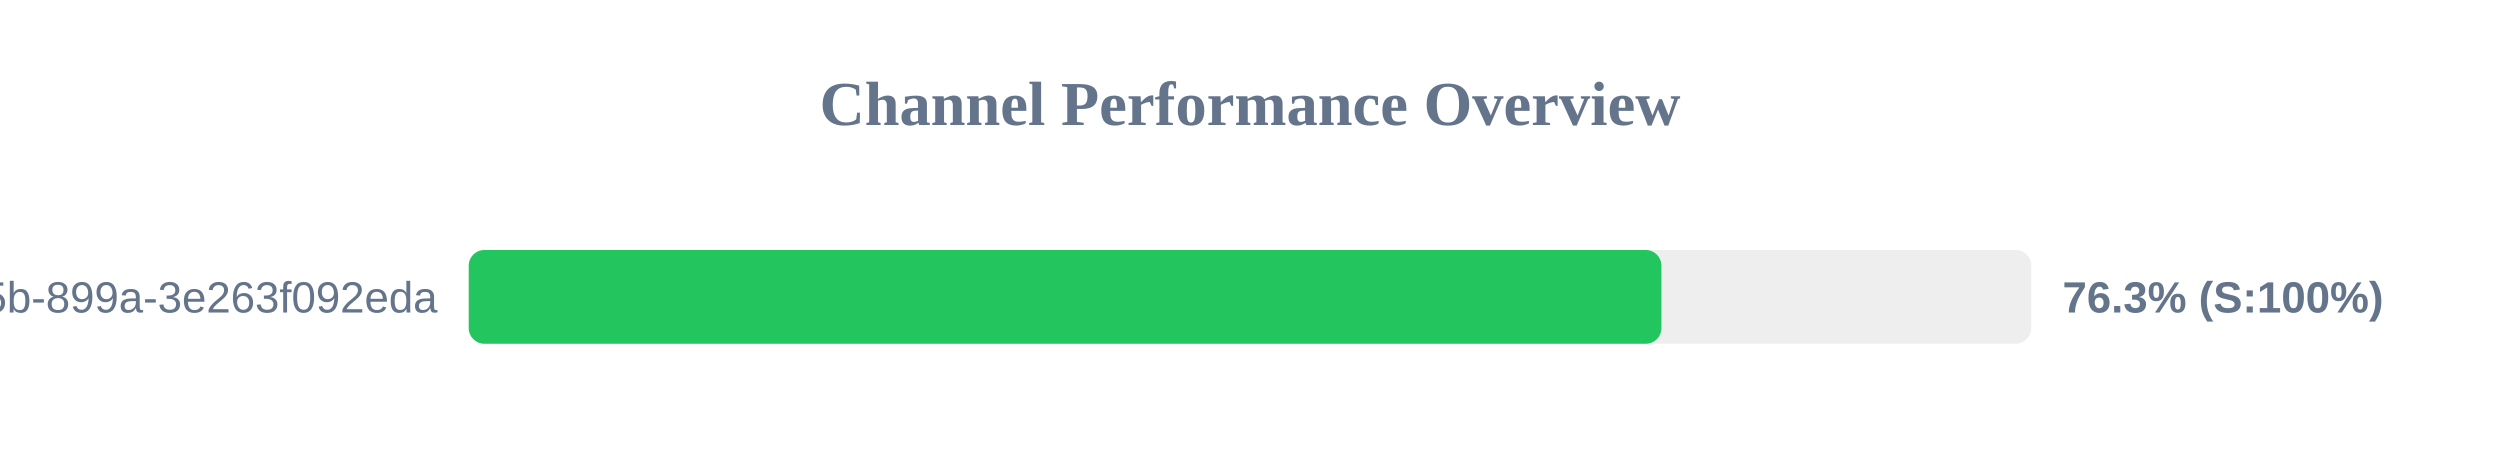
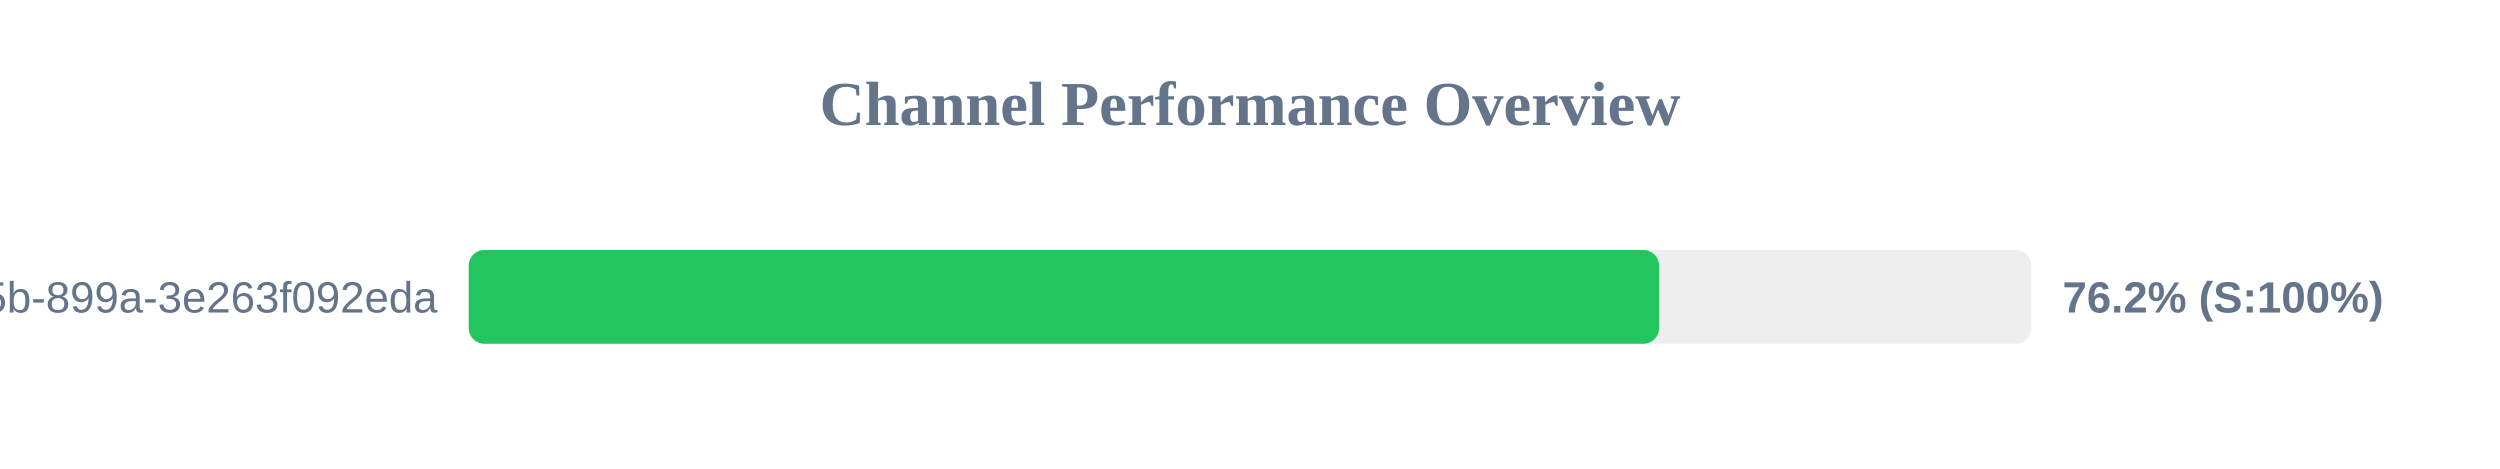
<svg xmlns="http://www.w3.org/2000/svg" width="800" height="150" version="1.1">
  <style>
        .row { font: 14px Arial; fill: #64748b; }
        .score { font: bold 14px Arial; fill: #64748b; }
    </style>
  <text x="400" y="40" text-anchor="middle" font-size="20px" font-weight="bold" fill="#64748b">Channel Performance Overview</text>
  <rect x="150" y="80" width="500" height="30" fill="#eee" rx="5" />
-   <rect x="150" y="80" width="381.65" height="30" fill="#22c55e" rx="5" />
+   <rect x="150" y="80" width="380.9" height="30" fill="#22c55e" rx="5" />
  <text x="140" y="100" text-anchor="end" class="row">?uuid=6bf726db-fb0b-405b-899a-3e263f092eda</text>
-   <text x="660" y="100" text-anchor="start" class="score">76.3% (S:100%)</text>
+   <text x="660" y="100" text-anchor="start" class="score">76.2% (S:100%)</text>
</svg>
